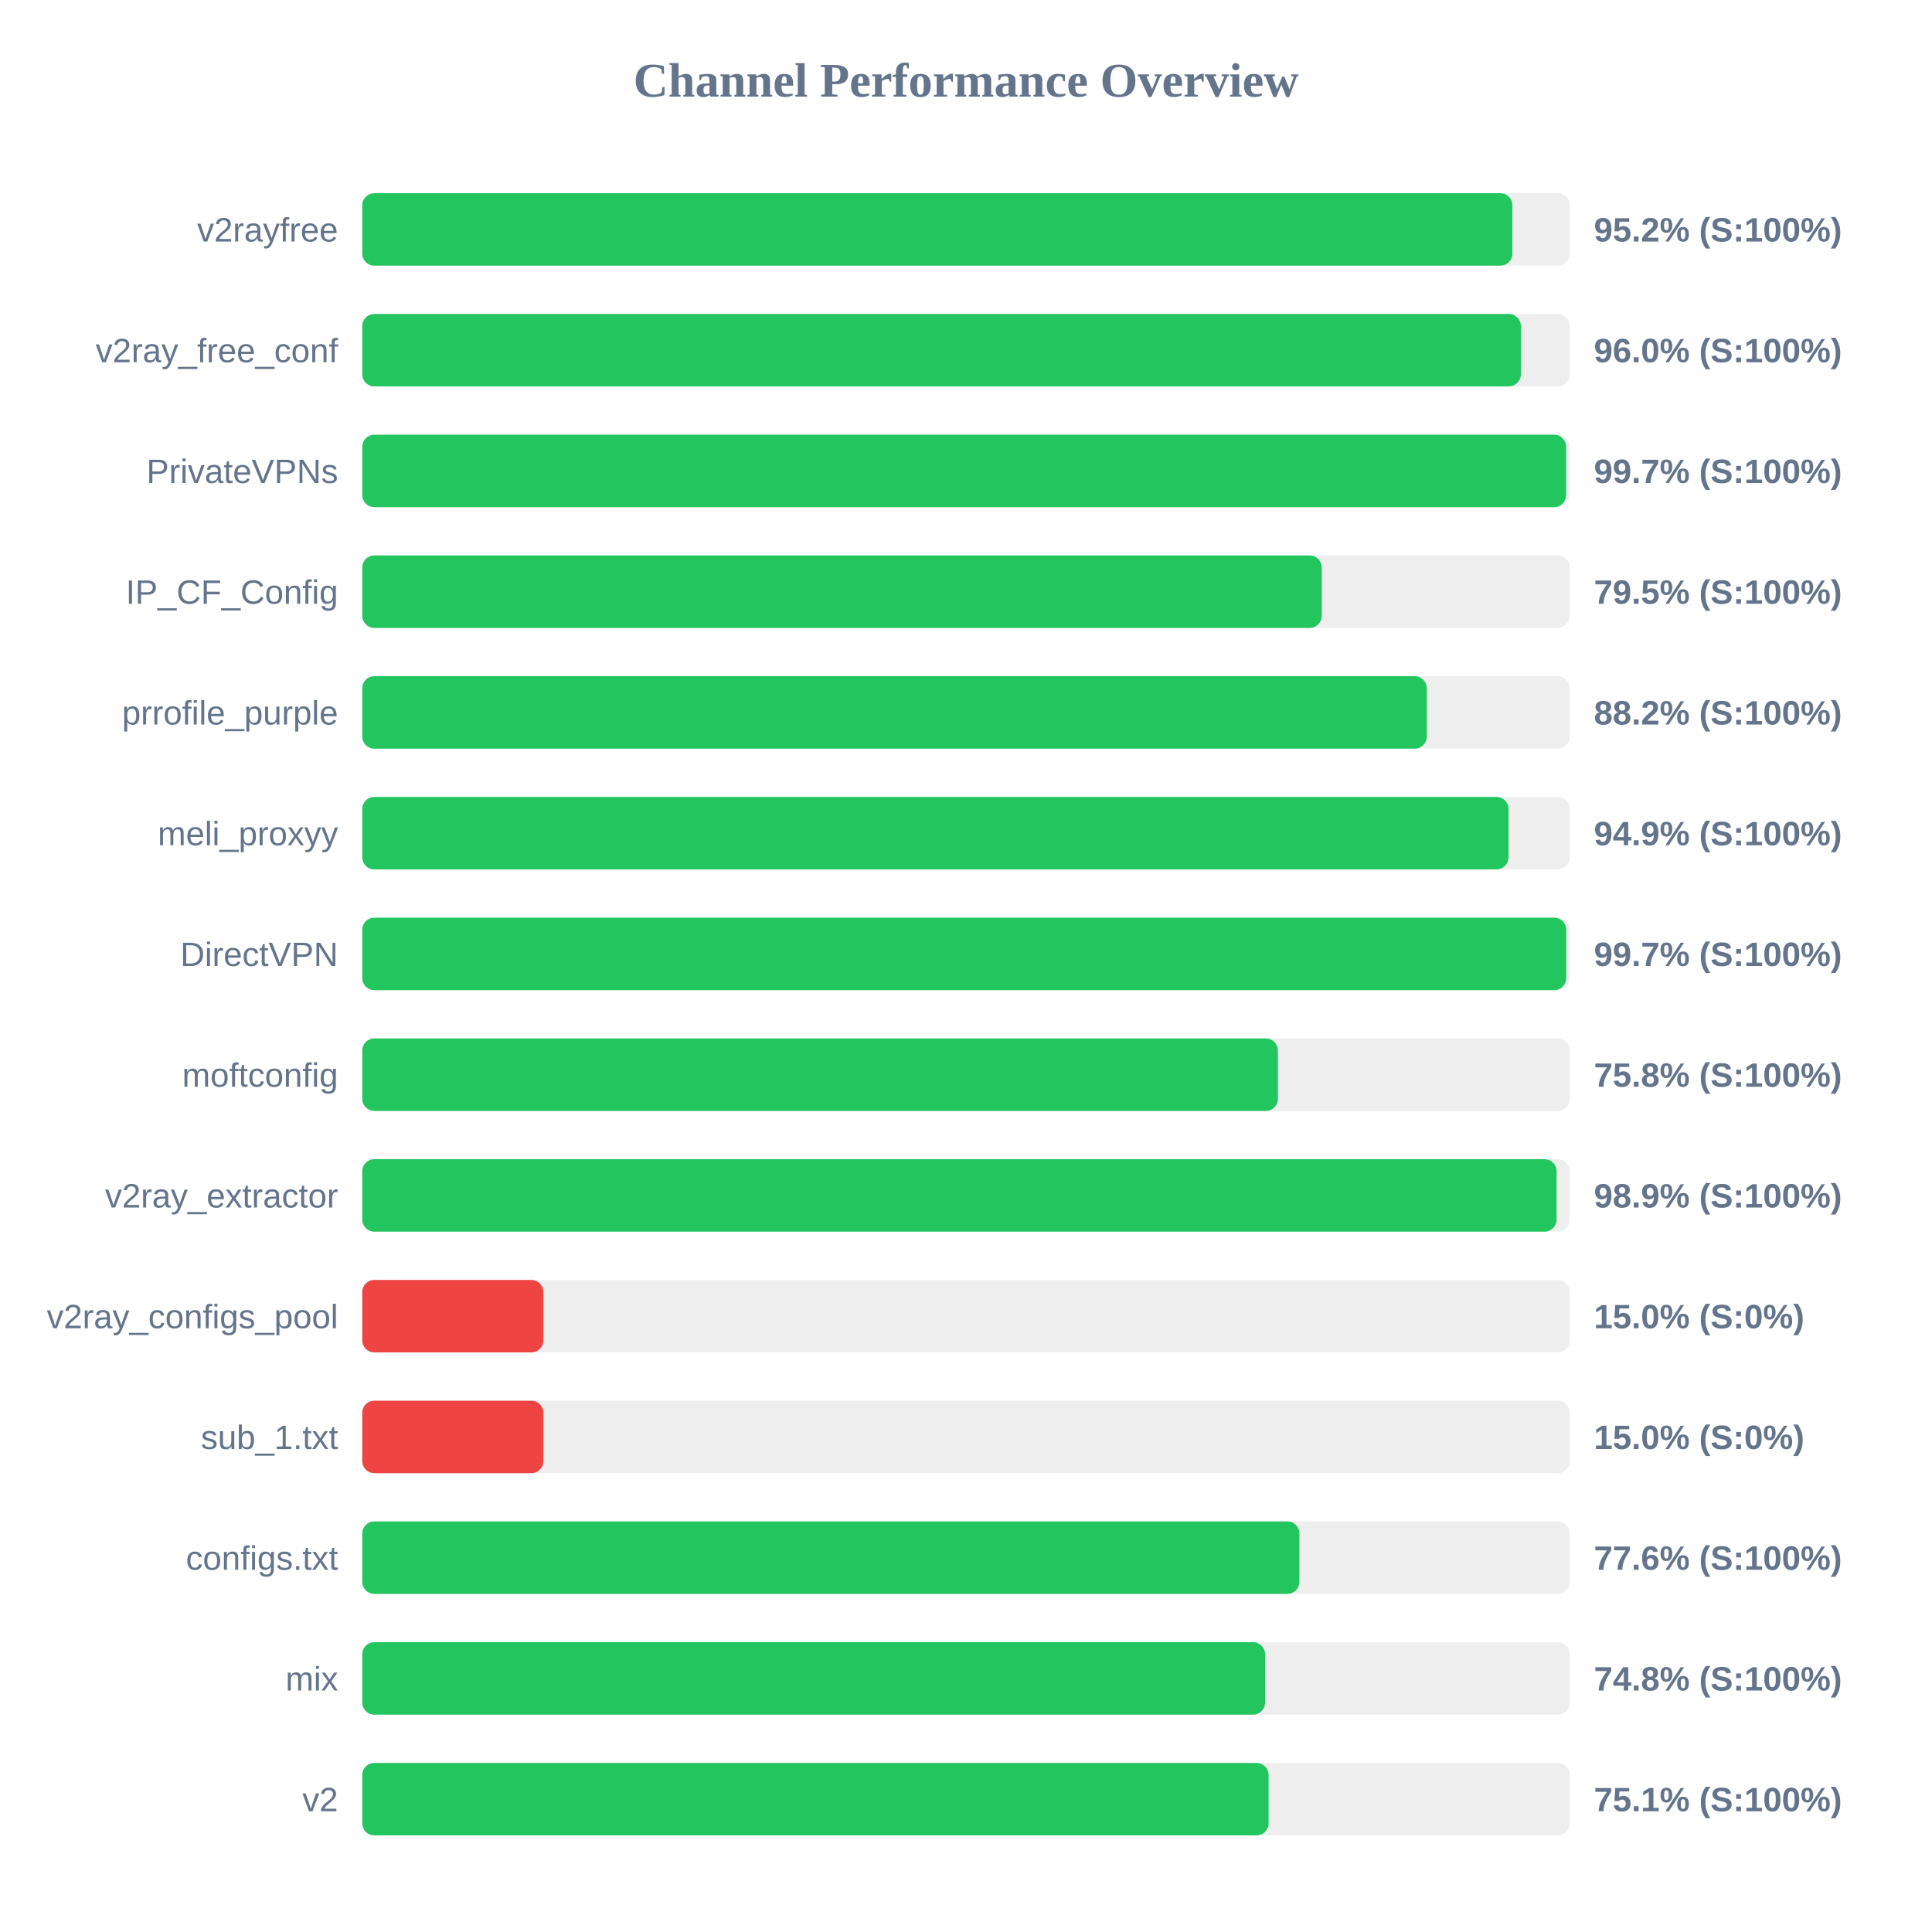
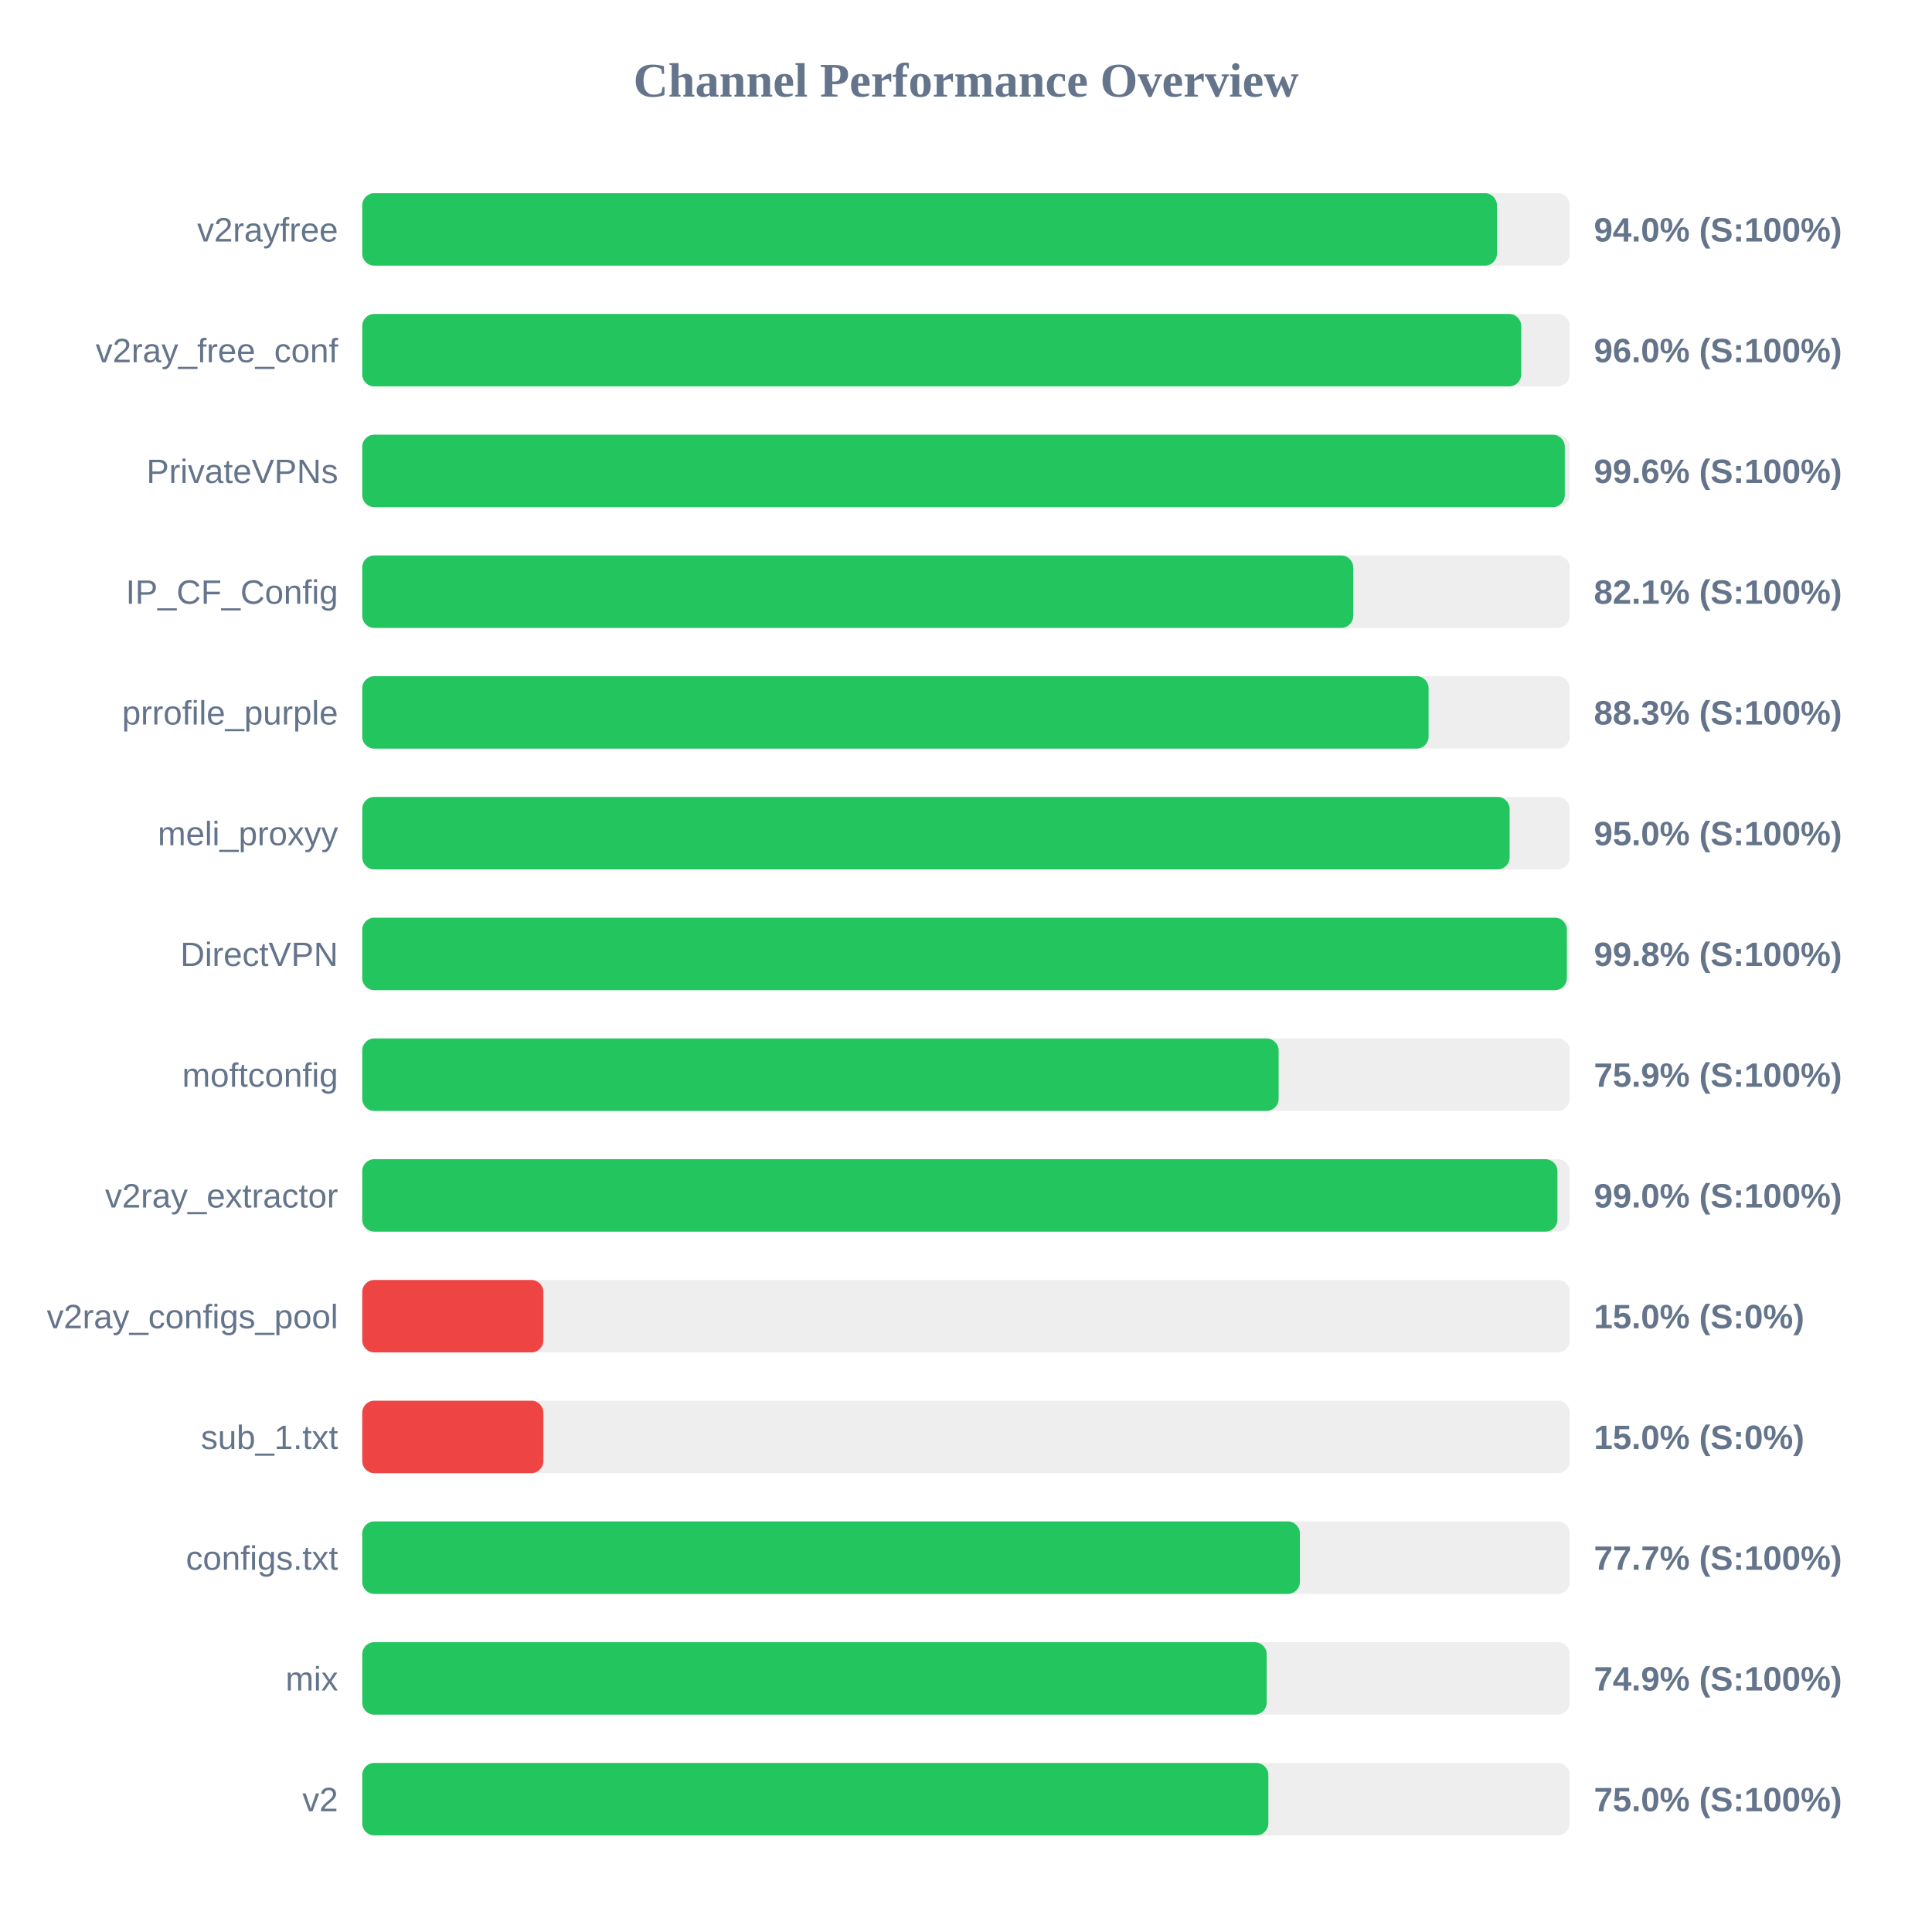
<svg xmlns="http://www.w3.org/2000/svg" width="800" height="800" version="1.1">
  <style>
        .row { font: 14px Arial; fill: #64748b; }
        .score { font: bold 14px Arial; fill: #64748b; }
    </style>
  <text x="400" y="40" text-anchor="middle" font-size="20px" font-weight="bold" fill="#64748b">Channel Performance Overview</text>
  <rect x="150" y="80" width="500" height="30" fill="#eee" rx="5" />
-   <rect x="150" y="80" width="476.25" height="30" fill="#22c55e" rx="5" />
+   <rect x="150" y="80" width="469.85" height="30" fill="#22c55e" rx="5" />
  <text x="140" y="100" text-anchor="end" class="row">v2rayfree</text>
-   <text x="660" y="100" text-anchor="start" class="score">95.2% (S:100%)</text>
+   <text x="660" y="100" text-anchor="start" class="score">94.0% (S:100%)</text>
  <rect x="150" y="130" width="500" height="30" fill="#eee" rx="5" />
-   <rect x="150" y="130" width="479.75" height="30" fill="#22c55e" rx="5" />
+   <rect x="150" y="130" width="479.9" height="30" fill="#22c55e" rx="5" />
  <text x="140" y="150" text-anchor="end" class="row">v2ray_free_conf</text>
  <text x="660" y="150" text-anchor="start" class="score">96.0% (S:100%)</text>
  <rect x="150" y="180" width="500" height="30" fill="#eee" rx="5" />
-   <rect x="150" y="180" width="498.5" height="30" fill="#22c55e" rx="5" />
+   <rect x="150" y="180" width="497.95" height="30" fill="#22c55e" rx="5" />
  <text x="140" y="200" text-anchor="end" class="row">PrivateVPNs</text>
-   <text x="660" y="200" text-anchor="start" class="score">99.7% (S:100%)</text>
+   <text x="660" y="200" text-anchor="start" class="score">99.6% (S:100%)</text>
  <rect x="150" y="230" width="500" height="30" fill="#eee" rx="5" />
-   <rect x="150" y="230" width="397.3" height="30" fill="#22c55e" rx="5" />
+   <rect x="150" y="230" width="410.35" height="30" fill="#22c55e" rx="5" />
  <text x="140" y="250" text-anchor="end" class="row">IP_CF_Config</text>
-   <text x="660" y="250" text-anchor="start" class="score">79.5% (S:100%)</text>
+   <text x="660" y="250" text-anchor="start" class="score">82.1% (S:100%)</text>
  <rect x="150" y="280" width="500" height="30" fill="#eee" rx="5" />
-   <rect x="150" y="280" width="440.8" height="30" fill="#22c55e" rx="5" />
+   <rect x="150" y="280" width="441.55" height="30" fill="#22c55e" rx="5" />
  <text x="140" y="300" text-anchor="end" class="row">prrofile_purple</text>
-   <text x="660" y="300" text-anchor="start" class="score">88.2% (S:100%)</text>
+   <text x="660" y="300" text-anchor="start" class="score">88.3% (S:100%)</text>
  <rect x="150" y="330" width="500" height="30" fill="#eee" rx="5" />
-   <rect x="150" y="330" width="474.65" height="30" fill="#22c55e" rx="5" />
+   <rect x="150" y="330" width="475.1" height="30" fill="#22c55e" rx="5" />
  <text x="140" y="350" text-anchor="end" class="row">meli_proxyy</text>
-   <text x="660" y="350" text-anchor="start" class="score">94.9% (S:100%)</text>
+   <text x="660" y="350" text-anchor="start" class="score">95.0% (S:100%)</text>
  <rect x="150" y="380" width="500" height="30" fill="#eee" rx="5" />
-   <rect x="150" y="380" width="498.55" height="30" fill="#22c55e" rx="5" />
+   <rect x="150" y="380" width="498.8" height="30" fill="#22c55e" rx="5" />
  <text x="140" y="400" text-anchor="end" class="row">DirectVPN</text>
-   <text x="660" y="400" text-anchor="start" class="score">99.7% (S:100%)</text>
+   <text x="660" y="400" text-anchor="start" class="score">99.8% (S:100%)</text>
  <rect x="150" y="430" width="500" height="30" fill="#eee" rx="5" />
-   <rect x="150" y="430" width="379.15" height="30" fill="#22c55e" rx="5" />
+   <rect x="150" y="430" width="379.45" height="30" fill="#22c55e" rx="5" />
  <text x="140" y="450" text-anchor="end" class="row">moftconfig</text>
-   <text x="660" y="450" text-anchor="start" class="score">75.8% (S:100%)</text>
+   <text x="660" y="450" text-anchor="start" class="score">75.9% (S:100%)</text>
  <rect x="150" y="480" width="500" height="30" fill="#eee" rx="5" />
-   <rect x="150" y="480" width="494.55" height="30" fill="#22c55e" rx="5" />
+   <rect x="150" y="480" width="494.9" height="30" fill="#22c55e" rx="5" />
  <text x="140" y="500" text-anchor="end" class="row">v2ray_extractor</text>
-   <text x="660" y="500" text-anchor="start" class="score">98.9% (S:100%)</text>
+   <text x="660" y="500" text-anchor="start" class="score">99.0% (S:100%)</text>
  <rect x="150" y="530" width="500" height="30" fill="#eee" rx="5" />
  <rect x="150" y="530" width="75.0" height="30" fill="#ef4444" rx="5" />
  <text x="140" y="550" text-anchor="end" class="row">v2ray_configs_pool</text>
  <text x="660" y="550" text-anchor="start" class="score">15.0% (S:0%)</text>
  <rect x="150" y="580" width="500" height="30" fill="#eee" rx="5" />
  <rect x="150" y="580" width="75.0" height="30" fill="#ef4444" rx="5" />
  <text x="140" y="600" text-anchor="end" class="row">sub_1.txt</text>
  <text x="660" y="600" text-anchor="start" class="score">15.0% (S:0%)</text>
  <rect x="150" y="630" width="500" height="30" fill="#eee" rx="5" />
-   <rect x="150" y="630" width="388.05" height="30" fill="#22c55e" rx="5" />
+   <rect x="150" y="630" width="388.25" height="30" fill="#22c55e" rx="5" />
  <text x="140" y="650" text-anchor="end" class="row">configs.txt</text>
-   <text x="660" y="650" text-anchor="start" class="score">77.6% (S:100%)</text>
+   <text x="660" y="650" text-anchor="start" class="score">77.7% (S:100%)</text>
  <rect x="150" y="680" width="500" height="30" fill="#eee" rx="5" />
-   <rect x="150" y="680" width="373.85" height="30" fill="#22c55e" rx="5" />
+   <rect x="150" y="680" width="374.5" height="30" fill="#22c55e" rx="5" />
  <text x="140" y="700" text-anchor="end" class="row">mix</text>
-   <text x="660" y="700" text-anchor="start" class="score">74.8% (S:100%)</text>
+   <text x="660" y="700" text-anchor="start" class="score">74.9% (S:100%)</text>
  <rect x="150" y="730" width="500" height="30" fill="#eee" rx="5" />
-   <rect x="150" y="730" width="375.3" height="30" fill="#22c55e" rx="5" />
+   <rect x="150" y="730" width="375.2" height="30" fill="#22c55e" rx="5" />
  <text x="140" y="750" text-anchor="end" class="row">v2</text>
-   <text x="660" y="750" text-anchor="start" class="score">75.1% (S:100%)</text>
+   <text x="660" y="750" text-anchor="start" class="score">75.0% (S:100%)</text>
</svg>
